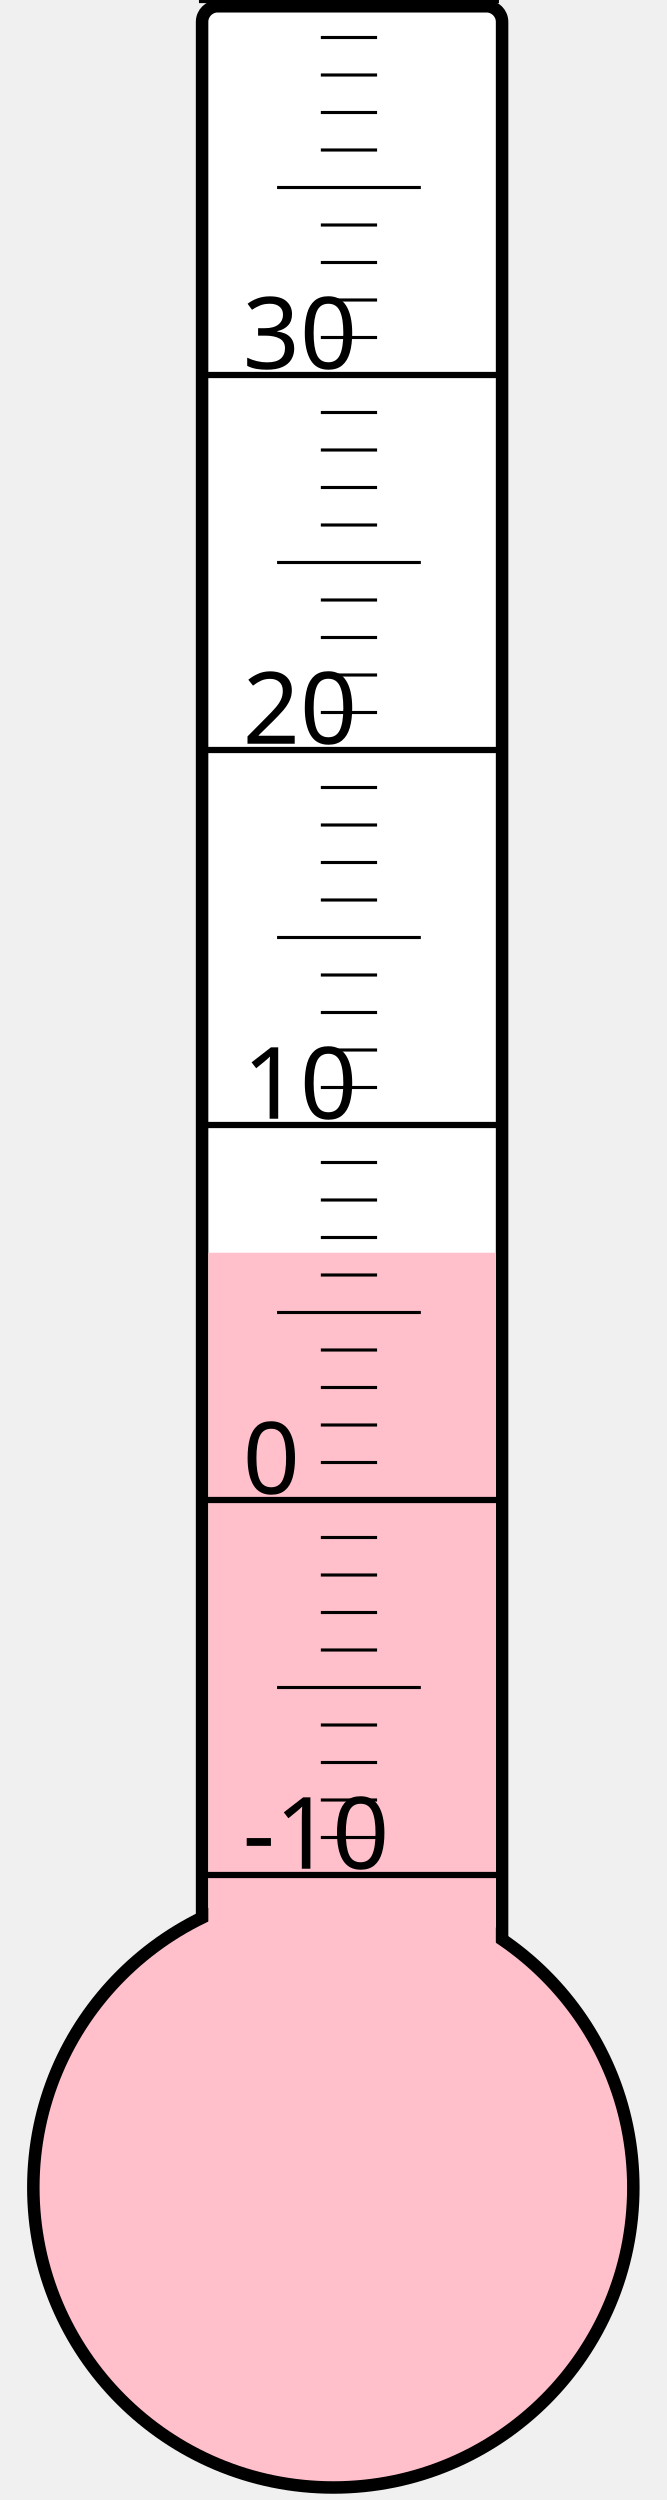
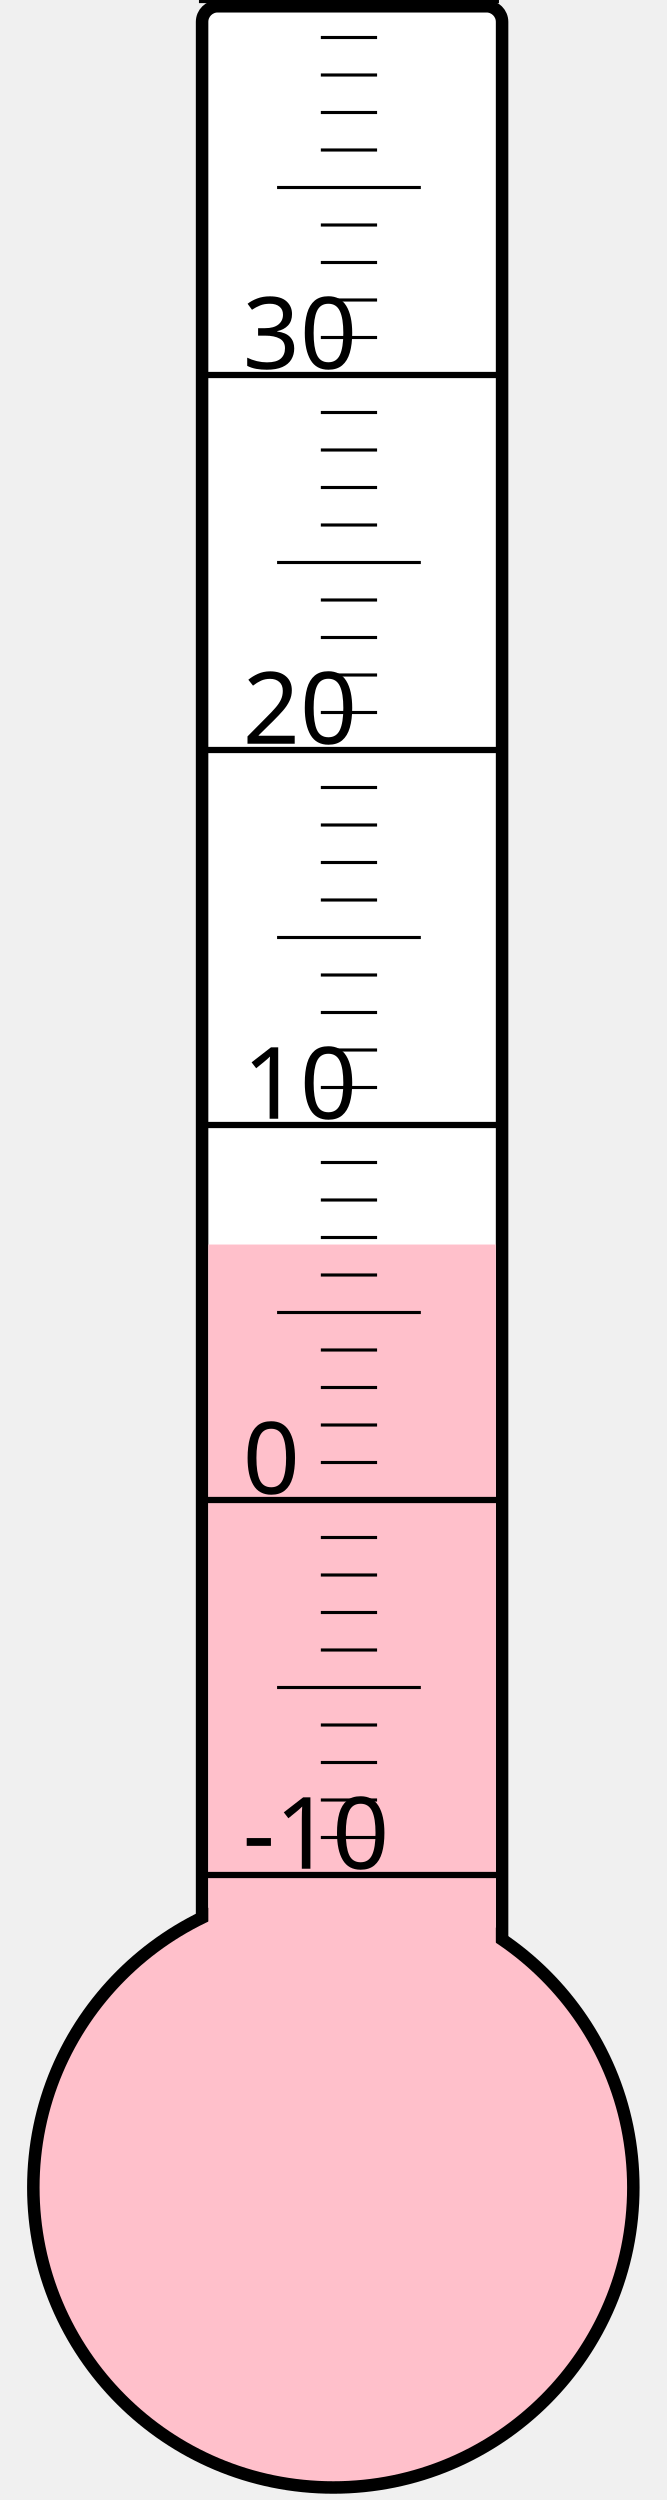
<svg xmlns="http://www.w3.org/2000/svg" width="40px" height="150px" viewBox="0 0 200 800">
  <rect width="200" height="800" x="0" y="0" style="fill: #ffffeb; fill-opacity: 0;" />
  <rect width="96" height="680" x="58" y="2" rx="5" ry="5" style="fill: white; fill-opacity: 1; stroke: black; stroke-width: 4;" />
  <circle cx="100" cy="700" r="96" style="fill: pink; stroke: black; stroke-width: 4;" />
-   <rect width="92" height="299.125" x="60" y="400.875" style="fill: pink; fill-opacity: 1; stroke-width: 0;" />
+   <rect width="92" height="301.75" x="60" y="398.25" style="fill: pink; fill-opacity: 1; stroke-width: 0;" />
  <text x="71" y="598" style="font-family: sans-serif; font-size: 24pt;">-10</text>
  <text x="71" y="478" style="font-family: sans-serif; font-size: 24pt;">0</text>
  <text x="71" y="358" style="font-family: sans-serif; font-size: 24pt;">10</text>
  <text x="71" y="238" style="font-family: sans-serif; font-size: 24pt;">20</text>
  <text x="71" y="118" style="font-family: sans-serif; font-size: 24pt;">30</text>
  <g style="stroke: black;">
    <line x1="57" y1="600" x2="153" y2="600" style="stroke-width: 2;" />
    <line x1="96" y1="588" x2="114" y2="588" style="stroke-width: 1;" />
    <line x1="96" y1="576" x2="114" y2="576" style="stroke-width: 1;" />
    <line x1="96" y1="564" x2="114" y2="564" style="stroke-width: 1;" />
    <line x1="96" y1="552" x2="114" y2="552" style="stroke-width: 1;" />
    <line x1="82" y1="540" x2="128" y2="540" style="stroke-width: 1;" />
    <line x1="96" y1="528" x2="114" y2="528" style="stroke-width: 1;" />
    <line x1="96" y1="516" x2="114" y2="516" style="stroke-width: 1;" />
    <line x1="96" y1="504" x2="114" y2="504" style="stroke-width: 1;" />
    <line x1="96" y1="492" x2="114" y2="492" style="stroke-width: 1;" />
    <line x1="57" y1="480" x2="153" y2="480" style="stroke-width: 2;" />
    <line x1="96" y1="468" x2="114" y2="468" style="stroke-width: 1;" />
    <line x1="96" y1="456" x2="114" y2="456" style="stroke-width: 1;" />
    <line x1="96" y1="444" x2="114" y2="444" style="stroke-width: 1;" />
    <line x1="96" y1="432" x2="114" y2="432" style="stroke-width: 1;" />
    <line x1="82" y1="420" x2="128" y2="420" style="stroke-width: 1;" />
    <line x1="96" y1="408" x2="114" y2="408" style="stroke-width: 1;" />
    <line x1="96" y1="396" x2="114" y2="396" style="stroke-width: 1;" />
    <line x1="96" y1="384" x2="114" y2="384" style="stroke-width: 1;" />
    <line x1="96" y1="372" x2="114" y2="372" style="stroke-width: 1;" />
    <line x1="57" y1="360" x2="153" y2="360" style="stroke-width: 2;" />
    <line x1="96" y1="348" x2="114" y2="348" style="stroke-width: 1;" />
    <line x1="96" y1="336" x2="114" y2="336" style="stroke-width: 1;" />
    <line x1="96" y1="324" x2="114" y2="324" style="stroke-width: 1;" />
    <line x1="96" y1="312" x2="114" y2="312" style="stroke-width: 1;" />
    <line x1="82" y1="300" x2="128" y2="300" style="stroke-width: 1;" />
    <line x1="96" y1="288" x2="114" y2="288" style="stroke-width: 1;" />
    <line x1="96" y1="276" x2="114" y2="276" style="stroke-width: 1;" />
    <line x1="96" y1="264" x2="114" y2="264" style="stroke-width: 1;" />
    <line x1="96" y1="252" x2="114" y2="252" style="stroke-width: 1;" />
    <line x1="57" y1="240" x2="153" y2="240" style="stroke-width: 2;" />
    <line x1="96" y1="228" x2="114" y2="228" style="stroke-width: 1;" />
    <line x1="96" y1="216" x2="114" y2="216" style="stroke-width: 1;" />
    <line x1="96" y1="204" x2="114" y2="204" style="stroke-width: 1;" />
    <line x1="96" y1="192" x2="114" y2="192" style="stroke-width: 1;" />
    <line x1="82" y1="180" x2="128" y2="180" style="stroke-width: 1;" />
    <line x1="96" y1="168" x2="114" y2="168" style="stroke-width: 1;" />
    <line x1="96" y1="156" x2="114" y2="156" style="stroke-width: 1;" />
    <line x1="96" y1="144" x2="114" y2="144" style="stroke-width: 1;" />
    <line x1="96" y1="132" x2="114" y2="132" style="stroke-width: 1;" />
    <line x1="57" y1="120" x2="153" y2="120" style="stroke-width: 2;" />
    <line x1="96" y1="108" x2="114" y2="108" style="stroke-width: 1;" />
    <line x1="96" y1="96" x2="114" y2="96" style="stroke-width: 1;" />
    <line x1="96" y1="84" x2="114" y2="84" style="stroke-width: 1;" />
    <line x1="96" y1="72" x2="114" y2="72" style="stroke-width: 1;" />
    <line x1="82" y1="60" x2="128" y2="60" style="stroke-width: 1;" />
    <line x1="96" y1="48" x2="114" y2="48" style="stroke-width: 1;" />
    <line x1="96" y1="36" x2="114" y2="36" style="stroke-width: 1;" />
    <line x1="96" y1="24" x2="114" y2="24" style="stroke-width: 1;" />
    <line x1="96" y1="12" x2="114" y2="12" style="stroke-width: 1;" />
    <line x1="57" y1="0" x2="153" y2="0" style="stroke-width: 2;" />
  </g>
</svg>
